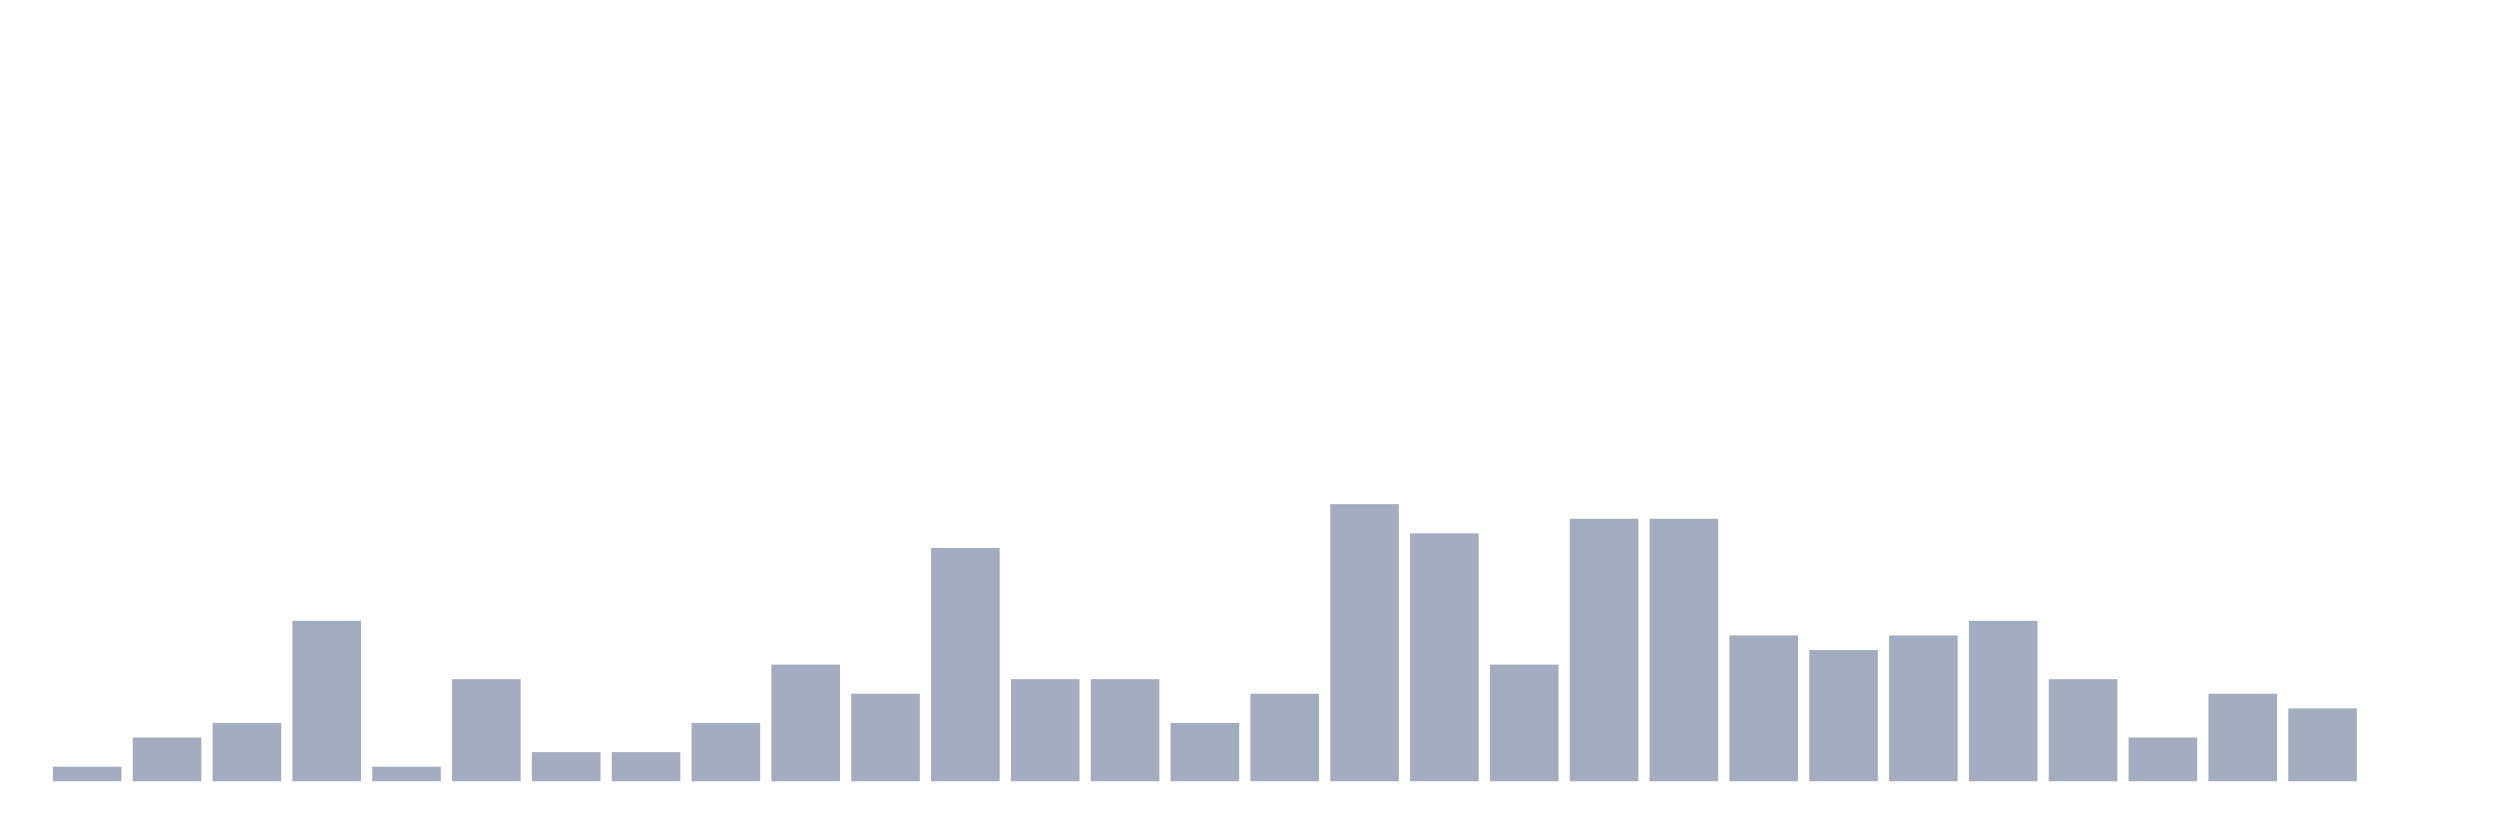
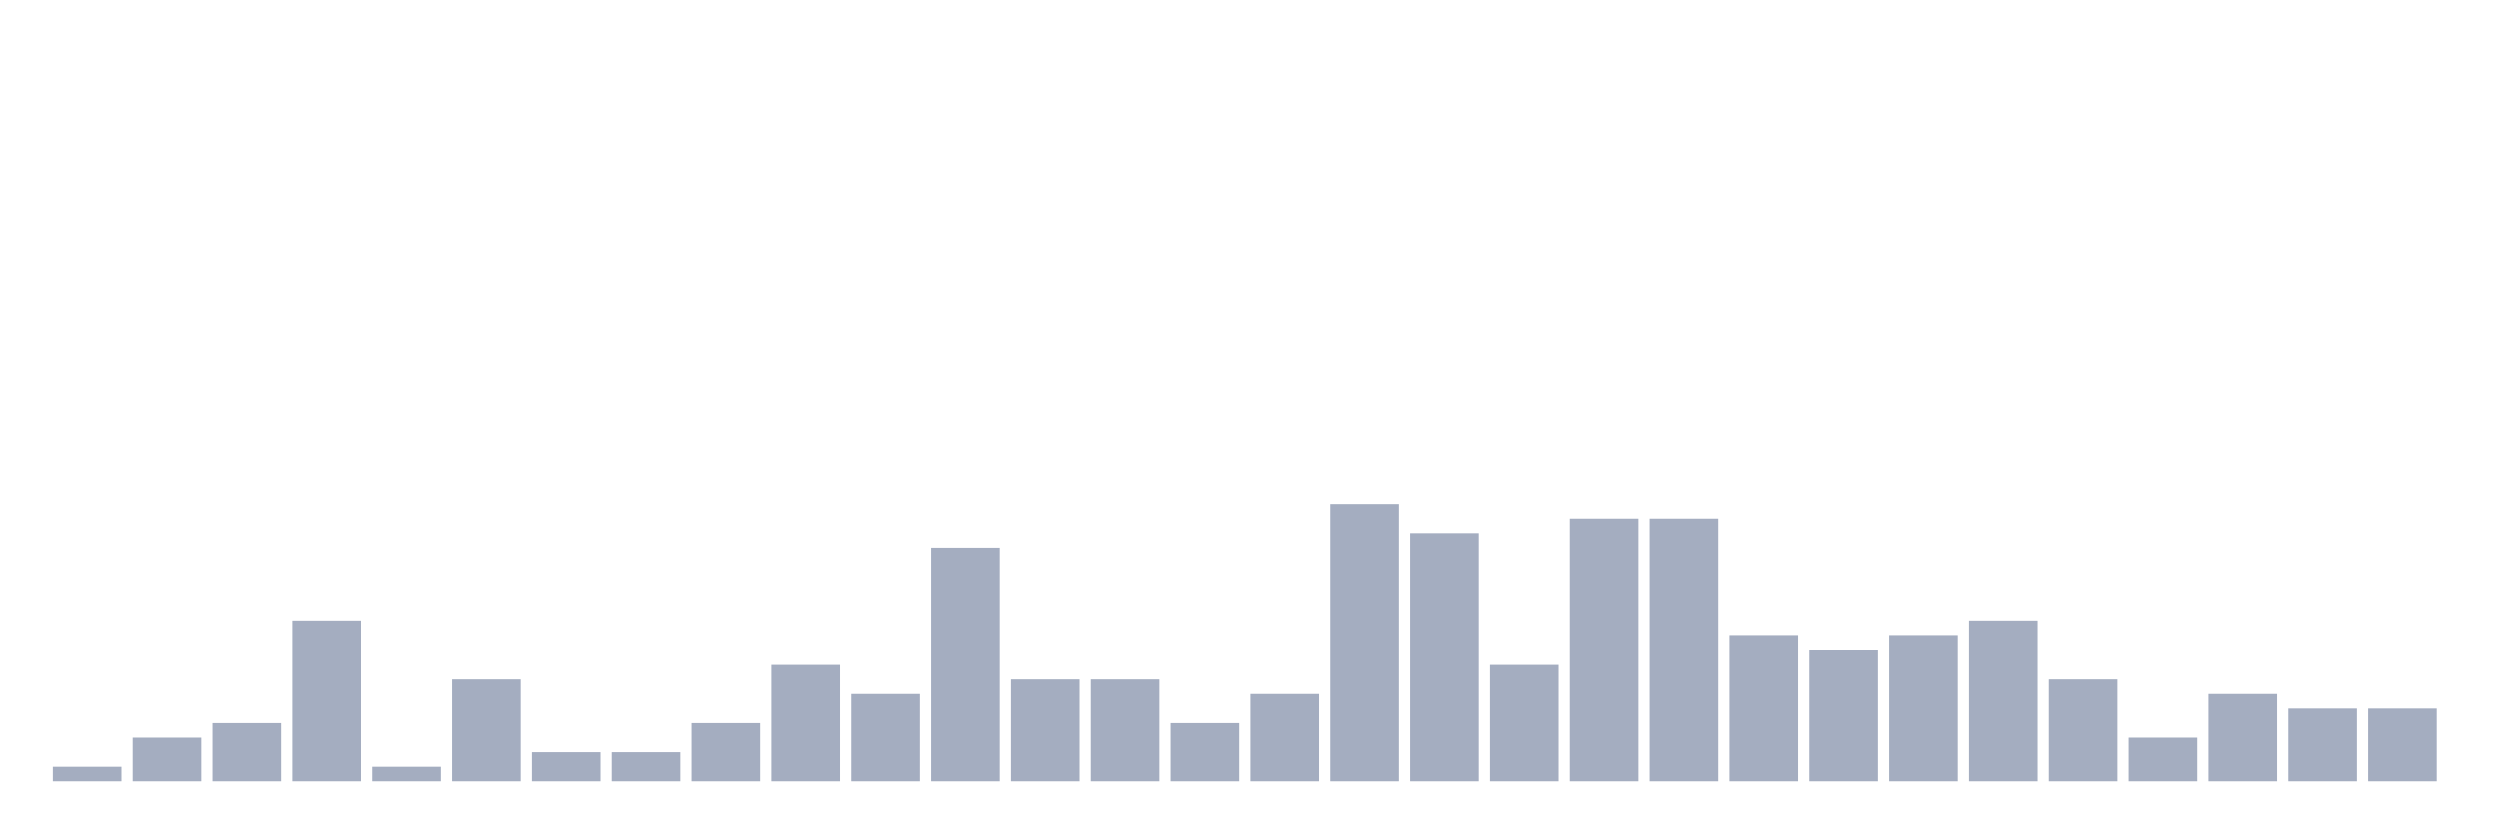
<svg xmlns="http://www.w3.org/2000/svg" viewBox="0 0 480 160">
  <g transform="translate(10,10)">
    <rect class="bar" x="0.153" width="13.175" y="137.2" height="2.8" fill="rgb(164,173,192)" />
    <rect class="bar" x="15.482" width="13.175" y="131.6" height="8.4" fill="rgb(164,173,192)" />
    <rect class="bar" x="30.81" width="13.175" y="128.8" height="11.2" fill="rgb(164,173,192)" />
    <rect class="bar" x="46.138" width="13.175" y="109.2" height="30.8" fill="rgb(164,173,192)" />
    <rect class="bar" x="61.466" width="13.175" y="137.2" height="2.8" fill="rgb(164,173,192)" />
    <rect class="bar" x="76.794" width="13.175" y="120.4" height="19.6" fill="rgb(164,173,192)" />
    <rect class="bar" x="92.123" width="13.175" y="134.4" height="5.6" fill="rgb(164,173,192)" />
    <rect class="bar" x="107.451" width="13.175" y="134.4" height="5.6" fill="rgb(164,173,192)" />
    <rect class="bar" x="122.779" width="13.175" y="128.8" height="11.2" fill="rgb(164,173,192)" />
    <rect class="bar" x="138.107" width="13.175" y="117.6" height="22.4" fill="rgb(164,173,192)" />
    <rect class="bar" x="153.436" width="13.175" y="123.2" height="16.8" fill="rgb(164,173,192)" />
    <rect class="bar" x="168.764" width="13.175" y="95.2" height="44.8" fill="rgb(164,173,192)" />
    <rect class="bar" x="184.092" width="13.175" y="120.4" height="19.6" fill="rgb(164,173,192)" />
    <rect class="bar" x="199.42" width="13.175" y="120.4" height="19.6" fill="rgb(164,173,192)" />
    <rect class="bar" x="214.748" width="13.175" y="128.8" height="11.2" fill="rgb(164,173,192)" />
    <rect class="bar" x="230.077" width="13.175" y="123.2" height="16.8" fill="rgb(164,173,192)" />
    <rect class="bar" x="245.405" width="13.175" y="86.8" height="53.2" fill="rgb(164,173,192)" />
    <rect class="bar" x="260.733" width="13.175" y="92.4" height="47.6" fill="rgb(164,173,192)" />
    <rect class="bar" x="276.061" width="13.175" y="117.6" height="22.4" fill="rgb(164,173,192)" />
    <rect class="bar" x="291.39" width="13.175" y="89.6" height="50.4" fill="rgb(164,173,192)" />
    <rect class="bar" x="306.718" width="13.175" y="89.6" height="50.4" fill="rgb(164,173,192)" />
    <rect class="bar" x="322.046" width="13.175" y="112" height="28" fill="rgb(164,173,192)" />
    <rect class="bar" x="337.374" width="13.175" y="114.8" height="25.2" fill="rgb(164,173,192)" />
    <rect class="bar" x="352.702" width="13.175" y="112" height="28" fill="rgb(164,173,192)" />
    <rect class="bar" x="368.031" width="13.175" y="109.2" height="30.8" fill="rgb(164,173,192)" />
    <rect class="bar" x="383.359" width="13.175" y="120.4" height="19.6" fill="rgb(164,173,192)" />
    <rect class="bar" x="398.687" width="13.175" y="131.6" height="8.4" fill="rgb(164,173,192)" />
    <rect class="bar" x="414.015" width="13.175" y="123.2" height="16.8" fill="rgb(164,173,192)" />
    <rect class="bar" x="429.344" width="13.175" y="126" height="14" fill="rgb(164,173,192)" />
-     <rect class="bar" x="444.672" width="13.175" y="140" height="0" fill="rgb(164,173,192)" />
+     <rect class="bar" x="444.672" width="13.175" y="126" height="14" fill="rgb(164,173,192)" />
  </g>
</svg>
